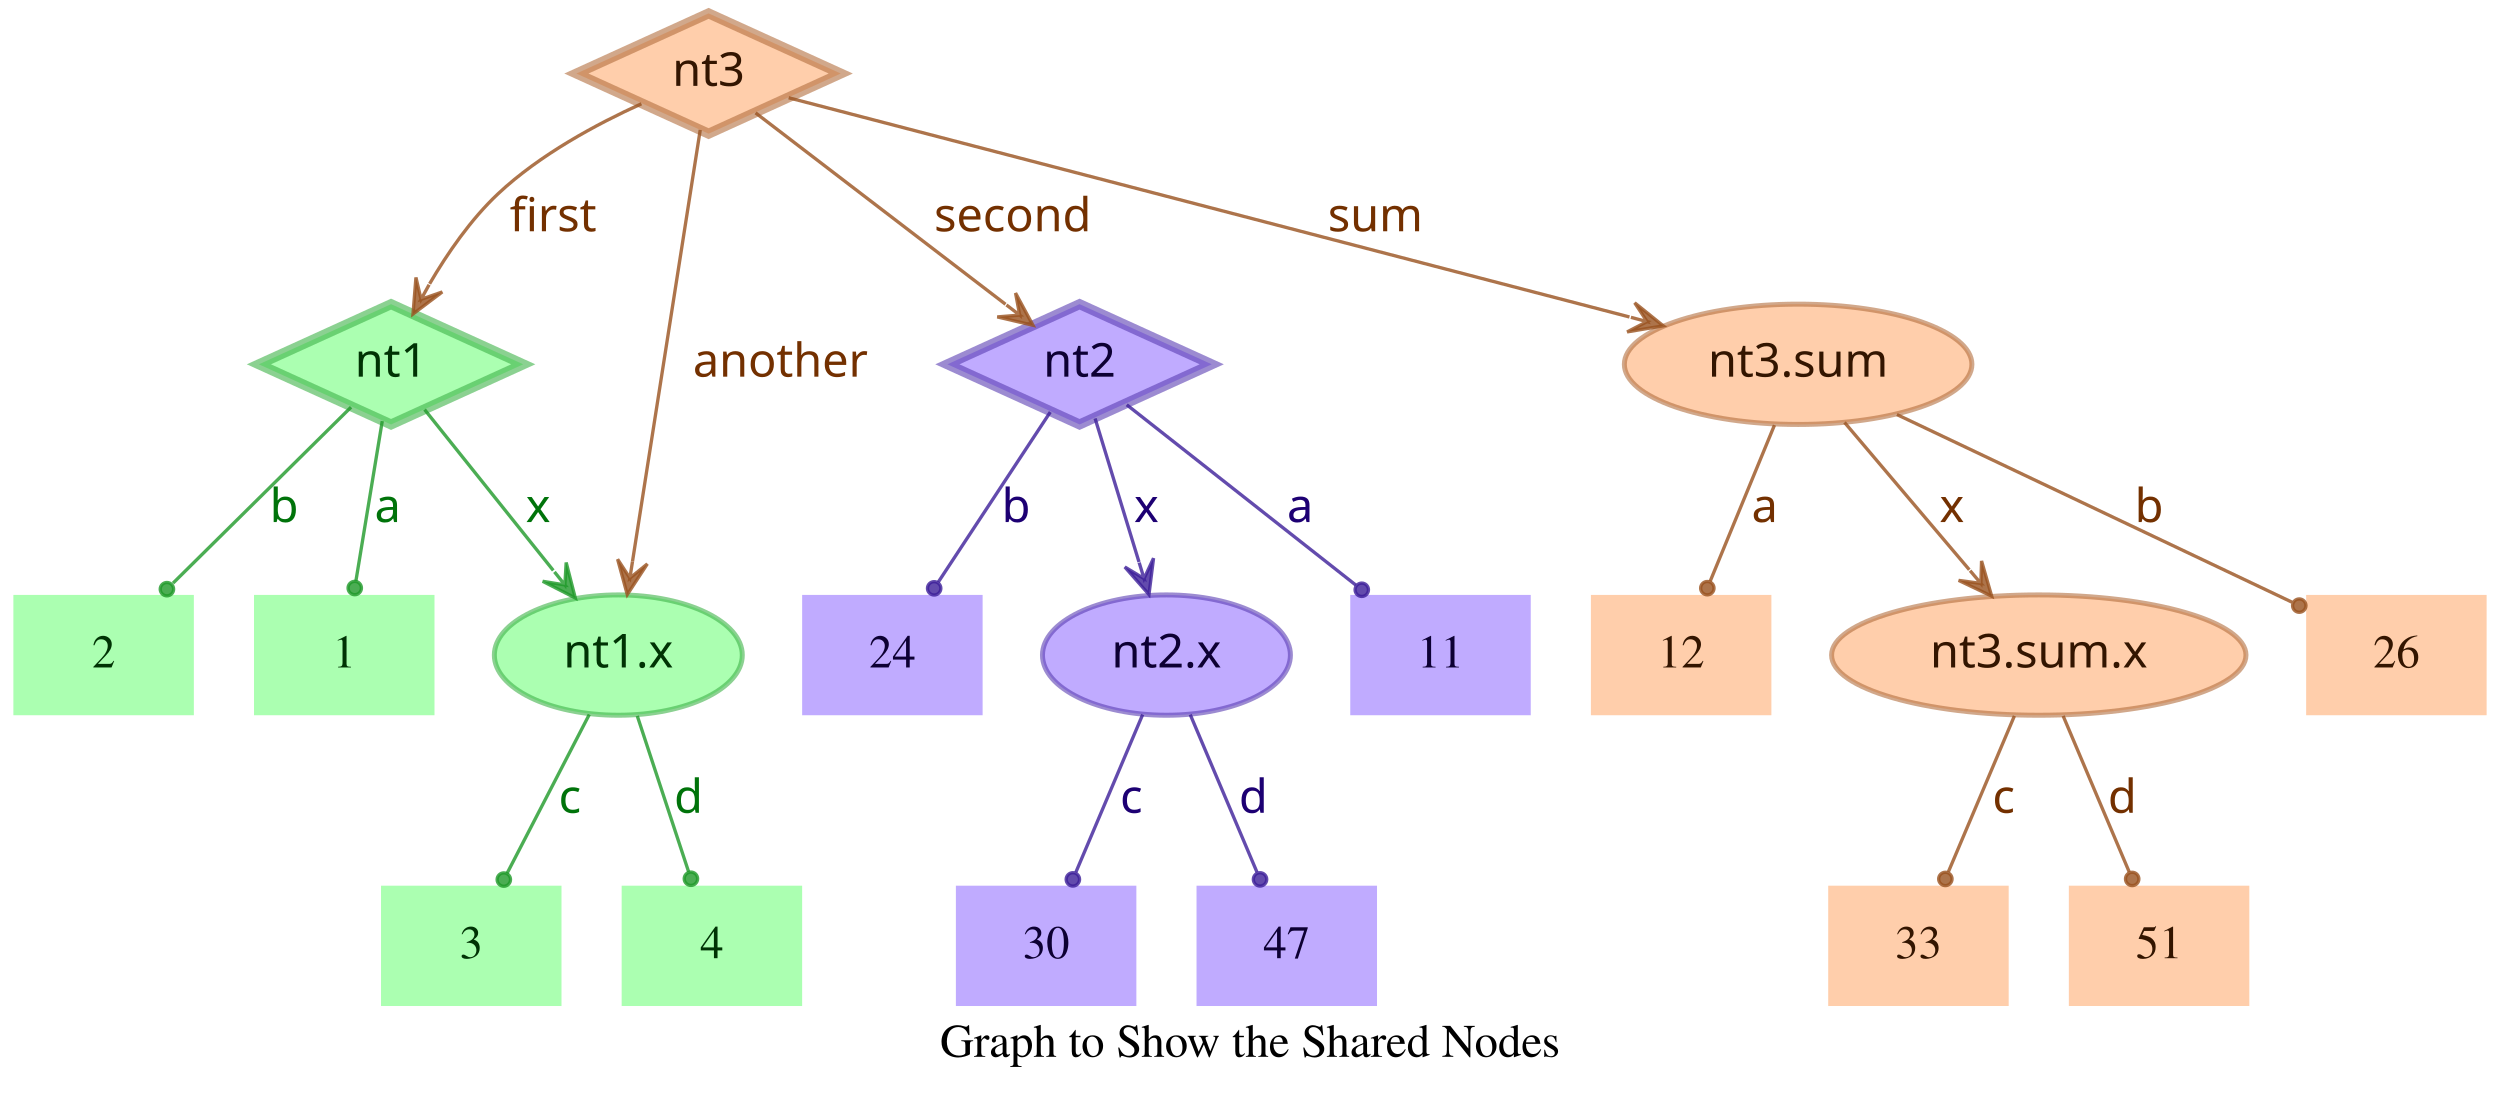
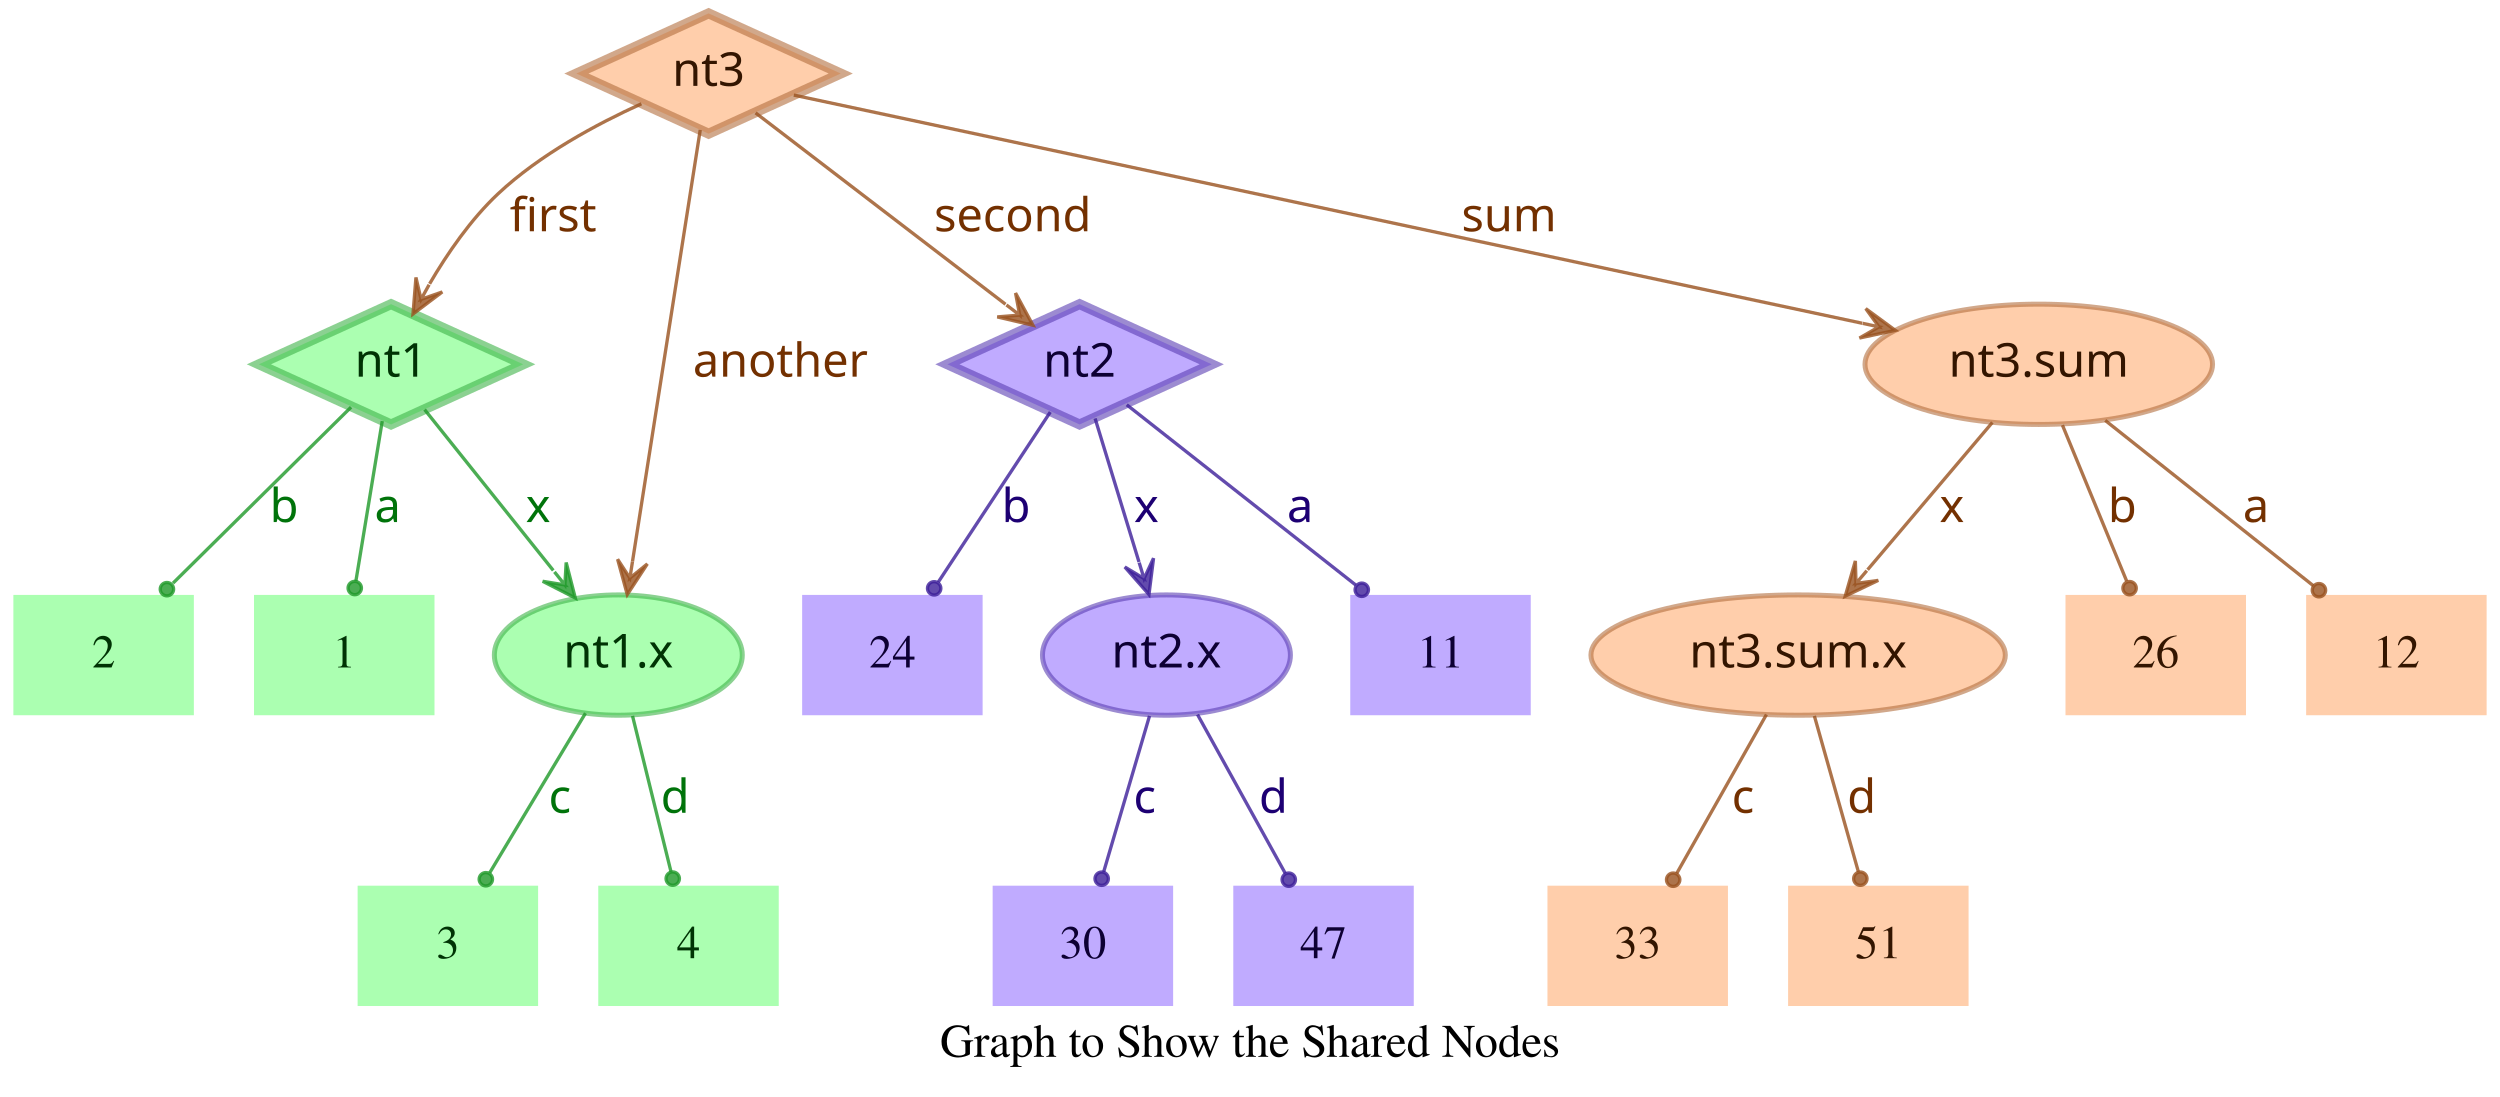
<svg xmlns="http://www.w3.org/2000/svg" width="748pt" height="328pt" viewBox="0.00 0.00 748.00 328.00">
  <g id="graph0" class="graph" transform="scale(1 1) rotate(0) translate(4 324)">
    <polygon fill="transparent" stroke="transparent" points="-4,4 -4,-324 744,-324 744,4 -4,4" />
    <text text-anchor="middle" x="370" y="-7.8" font-family="Times,serif" font-size="14.00">Graph to Show the Shared Nodes</text>
    <g id="node1" class="node">
      <polygon fill="#73ff7e" fill-opacity="0.6" stroke="#3eb248" stroke-width="3" stroke-opacity="0.6" points="113,-233 73.45,-215 113,-197 152.55,-215 113,-233" />
      <text text-anchor="middle" x="113" y="-211.3" font-family="Times-Roman bold" font-size="14.00" fill="#003304">nt1</text>
    </g>
    <g id="node4" class="node">
      <polygon fill="#73ff7e" fill-opacity="0.6" stroke="transparent" stroke-width="1.5" points="126,-146 72,-146 72,-110 126,-110 126,-146" />
      <text text-anchor="middle" x="99" y="-124.3" font-family="Times,serif" font-size="14.00" fill="#003304">1</text>
    </g>
    <g id="edge1" class="edge">
      <path fill="none" stroke="#1f9929" stroke-opacity="0.8" d="M110.37,-198.01C108.14,-184.47 104.92,-164.96 102.48,-150.13" />
      <ellipse fill="#1f9929" fill-opacity="0.8" stroke="#1f9929" stroke-opacity="0.8" cx="102.14" cy="-148.06" rx="2" ry="2" />
      <text text-anchor="middle" x="112" y="-167.8" font-family="Times-Roman bold" font-size="14.00" fill="#00730a">a</text>
    </g>
    <g id="node5" class="node">
      <polygon fill="#73ff7e" fill-opacity="0.6" stroke="transparent" stroke-width="1.5" points="54,-146 0,-146 0,-110 54,-110 54,-146" />
      <text text-anchor="middle" x="27" y="-124.3" font-family="Times,serif" font-size="14.00" fill="#003304">2</text>
    </g>
    <g id="edge2" class="edge">
      <path fill="none" stroke="#1f9929" stroke-opacity="0.8" d="M101.04,-202.18C87.28,-188.58 64.44,-166.01 47.76,-149.52" />
      <ellipse fill="#1f9929" fill-opacity="0.8" stroke="#1f9929" stroke-opacity="0.8" cx="45.94" cy="-147.72" rx="2" ry="2" />
      <text text-anchor="middle" x="81" y="-167.8" font-family="Times-Roman bold" font-size="14.00" fill="#00730a">b</text>
    </g>
    <g id="node6" class="node">
      <ellipse fill="#73ff7e" fill-opacity="0.6" stroke="#3eb248" stroke-width="1.5" stroke-opacity="0.6" cx="181" cy="-128" rx="37.09" ry="18" />
      <text text-anchor="middle" x="181" y="-124.3" font-family="Times-Roman bold" font-size="14.00" fill="#003304">nt1.x</text>
    </g>
    <g id="edge3" class="edge">
      <path fill="none" stroke="#1f9929" stroke-opacity="0.8" d="M123.03,-201.46C133.13,-188.83 148.97,-169.03 161.54,-153.32" />
      <polygon fill="#1f9929" fill-opacity="0.8" stroke="#1f9929" stroke-opacity="0.8" points="168.13,-145.08 165.4,-155.7 165.01,-148.99 161.89,-152.89 161.89,-152.89 161.89,-152.89 165.01,-148.99 158.37,-150.08 168.13,-145.08 168.13,-145.08" />
      <text text-anchor="middle" x="157" y="-167.8" font-family="Times-Roman bold" font-size="14.00" fill="#00730a">x</text>
    </g>
    <g id="node2" class="node">
      <polygon fill="#9673ff" fill-opacity="0.6" stroke="#5b3eb2" stroke-width="3" stroke-opacity="0.6" points="319,-233 279.45,-215 319,-197 358.55,-215 319,-233" />
      <text text-anchor="middle" x="319" y="-211.3" font-family="Times-Roman bold" font-size="14.00" fill="#0d0033">nt2</text>
    </g>
    <g id="node7" class="node">
      <polygon fill="#9673ff" fill-opacity="0.6" stroke="transparent" stroke-width="1.5" points="454,-146 400,-146 400,-110 454,-110 454,-146" />
      <text text-anchor="middle" x="427" y="-124.3" font-family="Times,serif" font-size="14.00" fill="#0d0033">11</text>
    </g>
    <g id="edge4" class="edge">
      <path fill="none" stroke="#3d1f99" stroke-opacity="0.8" d="M333.12,-202.89C350.49,-189.22 380.29,-165.76 401.66,-148.94" />
      <ellipse fill="#3d1f99" fill-opacity="0.8" stroke="#3d1f99" stroke-opacity="0.8" cx="403.44" cy="-147.54" rx="2" ry="2" />
      <text text-anchor="middle" x="385" y="-167.8" font-family="Times-Roman bold" font-size="14.00" fill="#1d0073">a</text>
    </g>
    <g id="node8" class="node">
      <polygon fill="#9673ff" fill-opacity="0.6" stroke="transparent" stroke-width="1.5" points="290,-146 236,-146 236,-110 290,-110 290,-146" />
      <text text-anchor="middle" x="263" y="-124.3" font-family="Times,serif" font-size="14.00" fill="#0d0033">24</text>
    </g>
    <g id="edge5" class="edge">
      <path fill="none" stroke="#3d1f99" stroke-opacity="0.8" d="M310.25,-200.72C301.27,-187.09 287.17,-165.69 276.71,-149.81" />
      <ellipse fill="#3d1f99" fill-opacity="0.8" stroke="#3d1f99" stroke-opacity="0.8" cx="275.5" cy="-147.97" rx="2" ry="2" />
      <text text-anchor="middle" x="300" y="-167.8" font-family="Times-Roman bold" font-size="14.00" fill="#1d0073">b</text>
    </g>
    <g id="node9" class="node">
      <ellipse fill="#9673ff" fill-opacity="0.6" stroke="#5b3eb2" stroke-width="1.5" stroke-opacity="0.6" cx="345" cy="-128" rx="37.09" ry="18" />
      <text text-anchor="middle" x="345" y="-124.3" font-family="Times-Roman bold" font-size="14.00" fill="#0d0033">nt2.x</text>
    </g>
    <g id="edge6" class="edge">
      <path fill="none" stroke="#3d1f99" stroke-opacity="0.8" d="M323.65,-198.8C327.29,-186.89 332.45,-170.02 336.79,-155.84" />
      <polygon fill="#3d1f99" fill-opacity="0.8" stroke="#3d1f99" stroke-opacity="0.8" points="339.77,-146.11 341.14,-156.99 338.3,-150.89 336.84,-155.67 336.84,-155.67 336.84,-155.67 338.3,-150.89 332.54,-154.36 339.77,-146.11 339.77,-146.11" />
      <text text-anchor="middle" x="339" y="-167.8" font-family="Times-Roman bold" font-size="14.00" fill="#1d0073">x</text>
    </g>
    <g id="node3" class="node">
      <polygon fill="#ffad73" fill-opacity="0.6" stroke="#b26f3e" stroke-width="3" stroke-opacity="0.6" points="208,-320 168.45,-302 208,-284 247.55,-302 208,-320" />
      <text text-anchor="middle" x="208" y="-298.3" font-family="Times-Roman bold" font-size="14.00" fill="#331500">nt3</text>
    </g>
    <g id="edge7" class="edge">
      <path fill="none" stroke="#99521f" stroke-opacity="0.8" d="M187.91,-292.95C174.66,-286.94 157.49,-277.74 145,-266 136.86,-258.35 129.88,-248.22 124.53,-239.08" />
      <polygon fill="#99521f" fill-opacity="0.8" stroke="#99521f" stroke-opacity="0.8" points="119.57,-230.05 128.33,-236.65 121.98,-234.44 124.39,-238.82 124.39,-238.82 124.39,-238.82 121.98,-234.44 120.45,-240.99 119.57,-230.05 119.57,-230.05" />
      <text text-anchor="middle" x="161.5" y="-254.8" font-family="Times-Roman bold" font-size="14.00" fill="#733000">first</text>
    </g>
    <g id="edge8" class="edge">
      <path fill="none" stroke="#99521f" stroke-opacity="0.8" d="M222.06,-290.23C240.91,-275.8 274.57,-250.02 296.85,-232.96" />
      <polygon fill="#99521f" fill-opacity="0.8" stroke="#99521f" stroke-opacity="0.8" points="305.06,-226.68 299.85,-236.33 301.09,-229.72 297.12,-232.76 297.12,-232.76 297.12,-232.76 301.09,-229.72 294.38,-229.18 305.06,-226.68 305.06,-226.68" />
      <text text-anchor="middle" x="299" y="-254.8" font-family="Times-Roman bold" font-size="14.00" fill="#733000">second</text>
    </g>
    <g id="edge9" class="edge">
      <path fill="none" stroke="#99521f" stroke-opacity="0.8" d="M205.51,-285.13C200.89,-255.68 190.94,-192.3 185.24,-156" />
      <polygon fill="#99521f" fill-opacity="0.8" stroke="#99521f" stroke-opacity="0.8" points="183.68,-146.1 189.68,-155.28 184.46,-151.04 185.24,-155.98 185.24,-155.98 185.24,-155.98 184.46,-151.04 180.79,-156.68 183.68,-146.1 183.68,-146.1" />
      <text text-anchor="middle" x="229.5" y="-211.3" font-family="Times-Roman bold" font-size="14.00" fill="#733000">another</text>
    </g>
    <g id="node10" class="node">
-       <ellipse fill="#ffad73" fill-opacity="0.6" stroke="#b26f3e" stroke-width="1.5" stroke-opacity="0.6" cx="534" cy="-215" rx="51.99" ry="18" />
-       <text text-anchor="middle" x="534" y="-211.3" font-family="Times-Roman bold" font-size="14.00" fill="#331500">nt3.sum</text>
+       <ellipse fill="#ffad73" fill-opacity="0.6" stroke="#b26f3e" stroke-width="1.5" stroke-opacity="0.6" cx="606" cy="-215" rx="51.99" ry="18" />
+       <text text-anchor="middle" x="606" y="-211.3" font-family="Times-Roman bold" font-size="14.00" fill="#331500">nt3.sum</text>
    </g>
    <g id="edge10" class="edge">
-       <path fill="none" stroke="#99521f" stroke-opacity="0.8" d="M231.97,-294.75C284.81,-280.97 412.24,-247.75 483.54,-229.16" />
-       <polygon fill="#99521f" fill-opacity="0.8" stroke="#99521f" stroke-opacity="0.8" points="493.64,-226.52 485.1,-233.4 488.8,-227.78 483.96,-229.05 483.96,-229.05 483.96,-229.05 488.8,-227.78 482.83,-224.69 493.64,-226.52 493.64,-226.52" />
-       <text text-anchor="middle" x="407.5" y="-254.8" font-family="Times-Roman bold" font-size="14.00" fill="#733000">sum</text>
+       <path fill="none" stroke="#99521f" stroke-opacity="0.8" d="M233.5,-295.55C297.62,-281.86 466.58,-245.78 553.18,-227.28" />
+       <polygon fill="#99521f" fill-opacity="0.8" stroke="#99521f" stroke-opacity="0.8" points="563.07,-225.17 554.23,-231.66 558.18,-226.21 553.29,-227.26 553.29,-227.26 553.29,-227.26 558.18,-226.21 552.35,-222.86 563.07,-225.17 563.07,-225.17" />
+       <text text-anchor="middle" x="447.5" y="-254.8" font-family="Times-Roman bold" font-size="14.00" fill="#733000">sum</text>
    </g>
    <g id="node11" class="node">
-       <polygon fill="#73ff7e" fill-opacity="0.6" stroke="transparent" stroke-width="1.5" points="164,-59 110,-59 110,-23 164,-23 164,-59" />
-       <text text-anchor="middle" x="137" y="-37.3" font-family="Times,serif" font-size="14.00" fill="#003304">3</text>
+       <polygon fill="#73ff7e" fill-opacity="0.6" stroke="transparent" stroke-width="1.5" points="157,-59 103,-59 103,-23 157,-23 157,-59" />
+       <text text-anchor="middle" x="130" y="-37.3" font-family="Times,serif" font-size="14.00" fill="#003304">3</text>
    </g>
    <g id="edge11" class="edge">
-       <path fill="none" stroke="#1f9929" stroke-opacity="0.8" d="M172.31,-110.21C165.24,-96.56 155.24,-77.24 147.69,-62.65" />
-       <ellipse fill="#1f9929" fill-opacity="0.8" stroke="#1f9929" stroke-opacity="0.8" cx="146.74" cy="-60.83" rx="2" ry="2" />
-       <text text-anchor="middle" x="166.5" y="-80.8" font-family="Times-Roman bold" font-size="14.00" fill="#00730a">c</text>
+       <path fill="none" stroke="#1f9929" stroke-opacity="0.8" d="M171.17,-110.61C163,-97 151.34,-77.56 142.51,-62.85" />
+       <ellipse fill="#1f9929" fill-opacity="0.8" stroke="#1f9929" stroke-opacity="0.8" cx="141.36" cy="-60.93" rx="2" ry="2" />
+       <text text-anchor="middle" x="163.5" y="-80.8" font-family="Times-Roman bold" font-size="14.00" fill="#00730a">c</text>
    </g>
    <g id="node12" class="node">
-       <polygon fill="#73ff7e" fill-opacity="0.6" stroke="transparent" stroke-width="1.5" points="236,-59 182,-59 182,-23 236,-23 236,-59" />
-       <text text-anchor="middle" x="209" y="-37.3" font-family="Times,serif" font-size="14.00" fill="#003304">4</text>
+       <polygon fill="#73ff7e" fill-opacity="0.6" stroke="transparent" stroke-width="1.5" points="229,-59 175,-59 175,-23 229,-23 229,-59" />
+       <text text-anchor="middle" x="202" y="-37.3" font-family="Times,serif" font-size="14.00" fill="#003304">4</text>
    </g>
    <g id="edge12" class="edge">
-       <path fill="none" stroke="#1f9929" stroke-opacity="0.8" d="M186.67,-109.8C191.11,-96.32 197.31,-77.5 202.05,-63.11" />
-       <ellipse fill="#1f9929" fill-opacity="0.8" stroke="#1f9929" stroke-opacity="0.8" cx="202.72" cy="-61.08" rx="2" ry="2" />
-       <text text-anchor="middle" x="202" y="-80.8" font-family="Times-Roman bold" font-size="14.00" fill="#00730a">d</text>
+       <path fill="none" stroke="#1f9929" stroke-opacity="0.8" d="M185.25,-109.8C188.58,-96.32 193.23,-77.5 196.78,-63.11" />
+       <ellipse fill="#1f9929" fill-opacity="0.8" stroke="#1f9929" stroke-opacity="0.8" cx="197.28" cy="-61.12" rx="2" ry="2" />
+       <text text-anchor="middle" x="198" y="-80.8" font-family="Times-Roman bold" font-size="14.00" fill="#00730a">d</text>
    </g>
    <g id="node13" class="node">
-       <polygon fill="#9673ff" fill-opacity="0.6" stroke="transparent" stroke-width="1.5" points="336,-59 282,-59 282,-23 336,-23 336,-59" />
-       <text text-anchor="middle" x="309" y="-37.3" font-family="Times,serif" font-size="14.00" fill="#0d0033">30</text>
+       <polygon fill="#9673ff" fill-opacity="0.6" stroke="transparent" stroke-width="1.5" points="347,-59 293,-59 293,-23 347,-23 347,-59" />
+       <text text-anchor="middle" x="320" y="-37.3" font-family="Times,serif" font-size="14.00" fill="#0d0033">30</text>
    </g>
    <g id="edge13" class="edge">
-       <path fill="none" stroke="#3d1f99" stroke-opacity="0.8" d="M337.89,-110.21C332.16,-96.67 324.07,-77.57 317.9,-63.02" />
-       <ellipse fill="#3d1f99" fill-opacity="0.8" stroke="#3d1f99" stroke-opacity="0.8" cx="317" cy="-60.89" rx="2" ry="2" />
-       <text text-anchor="middle" x="334.5" y="-80.8" font-family="Times-Roman bold" font-size="14.00" fill="#1d0073">c</text>
+       <path fill="none" stroke="#3d1f99" stroke-opacity="0.8" d="M339.94,-109.8C335.98,-96.32 330.44,-77.5 326.21,-63.11" />
+       <ellipse fill="#3d1f99" fill-opacity="0.8" stroke="#3d1f99" stroke-opacity="0.8" cx="325.62" cy="-61.09" rx="2" ry="2" />
+       <text text-anchor="middle" x="338.5" y="-80.8" font-family="Times-Roman bold" font-size="14.00" fill="#1d0073">c</text>
    </g>
    <g id="node14" class="node">
-       <polygon fill="#9673ff" fill-opacity="0.6" stroke="transparent" stroke-width="1.5" points="408,-59 354,-59 354,-23 408,-23 408,-59" />
-       <text text-anchor="middle" x="381" y="-37.3" font-family="Times,serif" font-size="14.00" fill="#0d0033">47</text>
+       <polygon fill="#9673ff" fill-opacity="0.6" stroke="transparent" stroke-width="1.5" points="419,-59 365,-59 365,-23 419,-23 419,-59" />
+       <text text-anchor="middle" x="392" y="-37.3" font-family="Times,serif" font-size="14.00" fill="#0d0033">47</text>
    </g>
    <g id="edge14" class="edge">
-       <path fill="none" stroke="#3d1f99" stroke-opacity="0.8" d="M352.11,-110.21C357.84,-96.67 365.93,-77.57 372.1,-63.02" />
-       <ellipse fill="#3d1f99" fill-opacity="0.8" stroke="#3d1f99" stroke-opacity="0.8" cx="373" cy="-60.89" rx="2" ry="2" />
-       <text text-anchor="middle" x="371" y="-80.8" font-family="Times-Roman bold" font-size="14.00" fill="#1d0073">d</text>
+       <path fill="none" stroke="#3d1f99" stroke-opacity="0.8" d="M354.29,-110.21C361.83,-96.56 372.51,-77.24 380.58,-62.65" />
+       <ellipse fill="#3d1f99" fill-opacity="0.8" stroke="#3d1f99" stroke-opacity="0.8" cx="381.6" cy="-60.8" rx="2" ry="2" />
+       <text text-anchor="middle" x="377" y="-80.8" font-family="Times-Roman bold" font-size="14.00" fill="#1d0073">d</text>
    </g>
    <g id="node15" class="node">
      <polygon fill="#ffad73" fill-opacity="0.6" stroke="transparent" stroke-width="1.5" points="740,-146 686,-146 686,-110 740,-110 740,-146" />
-       <text text-anchor="middle" x="713" y="-124.3" font-family="Times,serif" font-size="14.00" fill="#331500">26</text>
+       <text text-anchor="middle" x="713" y="-124.3" font-family="Times,serif" font-size="14.00" fill="#331500">12</text>
    </g>
    <g id="edge15" class="edge">
-       <path fill="none" stroke="#99521f" stroke-opacity="0.8" d="M563.56,-199.96C596.19,-184.47 648.5,-159.63 681.78,-143.82" />
-       <ellipse fill="#99521f" fill-opacity="0.8" stroke="#99521f" stroke-opacity="0.8" cx="683.94" cy="-142.8" rx="2" ry="2" />
-       <text text-anchor="middle" x="639" y="-167.8" font-family="Times-Roman bold" font-size="14.00" fill="#733000">b</text>
+       <path fill="none" stroke="#99521f" stroke-opacity="0.8" d="M625.88,-198.21C643.47,-184.23 669.23,-163.77 688.18,-148.72" />
+       <ellipse fill="#99521f" fill-opacity="0.8" stroke="#99521f" stroke-opacity="0.8" cx="689.83" cy="-147.41" rx="2" ry="2" />
+       <text text-anchor="middle" x="671" y="-167.8" font-family="Times-Roman bold" font-size="14.00" fill="#733000">a</text>
    </g>
    <g id="node16" class="node">
-       <polygon fill="#ffad73" fill-opacity="0.6" stroke="transparent" stroke-width="1.5" points="526,-146 472,-146 472,-110 526,-110 526,-146" />
-       <text text-anchor="middle" x="499" y="-124.3" font-family="Times,serif" font-size="14.00" fill="#331500">12</text>
+       <ellipse fill="#ffad73" fill-opacity="0.6" stroke="#b26f3e" stroke-width="1.5" stroke-opacity="0.6" cx="534" cy="-128" rx="61.99" ry="18" />
+       <text text-anchor="middle" x="534" y="-124.3" font-family="Times-Roman bold" font-size="14.00" fill="#331500">nt3.sum.x</text>
    </g>
    <g id="edge16" class="edge">
-       <path fill="none" stroke="#99521f" stroke-opacity="0.8" d="M526.92,-196.8C521.37,-183.32 513.62,-164.5 507.69,-150.11" />
-       <ellipse fill="#99521f" fill-opacity="0.8" stroke="#99521f" stroke-opacity="0.8" cx="506.83" cy="-148.02" rx="2" ry="2" />
-       <text text-anchor="middle" x="524" y="-167.8" font-family="Times-Roman bold" font-size="14.00" fill="#733000">a</text>
+       <path fill="none" stroke="#99521f" stroke-opacity="0.8" d="M592.12,-197.61C581.53,-185.11 566.77,-167.69 554.78,-153.53" />
+       <polygon fill="#99521f" fill-opacity="0.8" stroke="#99521f" stroke-opacity="0.8" points="548.09,-145.63 557.98,-150.35 551.32,-149.44 554.55,-153.26 554.55,-153.26 554.55,-153.26 551.32,-149.44 551.12,-156.17 548.09,-145.63 548.09,-145.63" />
+       <text text-anchor="middle" x="580" y="-167.8" font-family="Times-Roman bold" font-size="14.00" fill="#733000">x</text>
    </g>
    <g id="node17" class="node">
-       <ellipse fill="#ffad73" fill-opacity="0.6" stroke="#b26f3e" stroke-width="1.5" stroke-opacity="0.6" cx="606" cy="-128" rx="61.99" ry="18" />
-       <text text-anchor="middle" x="606" y="-124.3" font-family="Times-Roman bold" font-size="14.00" fill="#331500">nt3.sum.x</text>
+       <polygon fill="#ffad73" fill-opacity="0.6" stroke="transparent" stroke-width="1.5" points="668,-146 614,-146 614,-110 668,-110 668,-146" />
+       <text text-anchor="middle" x="641" y="-124.3" font-family="Times,serif" font-size="14.00" fill="#331500">26</text>
    </g>
    <g id="edge17" class="edge">
-       <path fill="none" stroke="#99521f" stroke-opacity="0.8" d="M547.88,-197.61C558.47,-185.11 573.23,-167.69 585.22,-153.53" />
-       <polygon fill="#99521f" fill-opacity="0.8" stroke="#99521f" stroke-opacity="0.8" points="591.91,-145.63 588.88,-156.17 588.68,-149.44 585.45,-153.26 585.45,-153.26 585.45,-153.26 588.68,-149.44 582.02,-150.35 591.91,-145.63 591.91,-145.63" />
-       <text text-anchor="middle" x="580" y="-167.8" font-family="Times-Roman bold" font-size="14.00" fill="#733000">x</text>
+       <path fill="none" stroke="#99521f" stroke-opacity="0.8" d="M613.08,-196.8C618.63,-183.32 626.38,-164.5 632.31,-150.11" />
+       <ellipse fill="#99521f" fill-opacity="0.8" stroke="#99521f" stroke-opacity="0.8" cx="633.17" cy="-148.02" rx="2" ry="2" />
+       <text text-anchor="middle" x="631" y="-167.8" font-family="Times-Roman bold" font-size="14.00" fill="#733000">b</text>
    </g>
    <g id="node18" class="node">
-       <polygon fill="#ffad73" fill-opacity="0.6" stroke="transparent" stroke-width="1.5" points="597,-59 543,-59 543,-23 597,-23 597,-59" />
-       <text text-anchor="middle" x="570" y="-37.3" font-family="Times,serif" font-size="14.00" fill="#331500">33</text>
+       <polygon fill="#ffad73" fill-opacity="0.6" stroke="transparent" stroke-width="1.5" points="513,-59 459,-59 459,-23 513,-23 513,-59" />
+       <text text-anchor="middle" x="486" y="-37.3" font-family="Times,serif" font-size="14.00" fill="#331500">33</text>
    </g>
    <g id="edge18" class="edge">
-       <path fill="none" stroke="#99521f" stroke-opacity="0.8" d="M598.71,-109.8C593.01,-96.32 585.04,-77.5 578.94,-63.11" />
-       <ellipse fill="#99521f" fill-opacity="0.8" stroke="#99521f" stroke-opacity="0.8" cx="578.05" cy="-61.02" rx="2" ry="2" />
-       <text text-anchor="middle" x="595.5" y="-80.8" font-family="Times-Roman bold" font-size="14.00" fill="#733000">c</text>
+       <path fill="none" stroke="#99521f" stroke-opacity="0.8" d="M524.52,-110.21C516.81,-96.56 505.9,-77.24 497.66,-62.65" />
+       <ellipse fill="#99521f" fill-opacity="0.8" stroke="#99521f" stroke-opacity="0.8" cx="496.61" cy="-60.79" rx="2" ry="2" />
+       <text text-anchor="middle" x="517.5" y="-80.8" font-family="Times-Roman bold" font-size="14.00" fill="#733000">c</text>
    </g>
    <g id="node19" class="node">
-       <polygon fill="#ffad73" fill-opacity="0.6" stroke="transparent" stroke-width="1.5" points="669,-59 615,-59 615,-23 669,-23 669,-59" />
-       <text text-anchor="middle" x="642" y="-37.3" font-family="Times,serif" font-size="14.00" fill="#331500">51</text>
+       <polygon fill="#ffad73" fill-opacity="0.6" stroke="transparent" stroke-width="1.5" points="585,-59 531,-59 531,-23 585,-23 585,-59" />
+       <text text-anchor="middle" x="558" y="-37.3" font-family="Times,serif" font-size="14.00" fill="#331500">51</text>
    </g>
    <g id="edge19" class="edge">
-       <path fill="none" stroke="#99521f" stroke-opacity="0.8" d="M613.29,-109.8C618.99,-96.32 626.96,-77.5 633.06,-63.11" />
-       <ellipse fill="#99521f" fill-opacity="0.8" stroke="#99521f" stroke-opacity="0.8" cx="633.95" cy="-61.02" rx="2" ry="2" />
-       <text text-anchor="middle" x="631" y="-80.8" font-family="Times-Roman bold" font-size="14.00" fill="#733000">d</text>
+       <path fill="none" stroke="#99521f" stroke-opacity="0.8" d="M538.86,-109.8C542.66,-96.32 547.98,-77.5 552.04,-63.11" />
+       <ellipse fill="#99521f" fill-opacity="0.8" stroke="#99521f" stroke-opacity="0.8" cx="552.61" cy="-61.1" rx="2" ry="2" />
+       <text text-anchor="middle" x="553" y="-80.8" font-family="Times-Roman bold" font-size="14.00" fill="#733000">d</text>
    </g>
  </g>
</svg>
